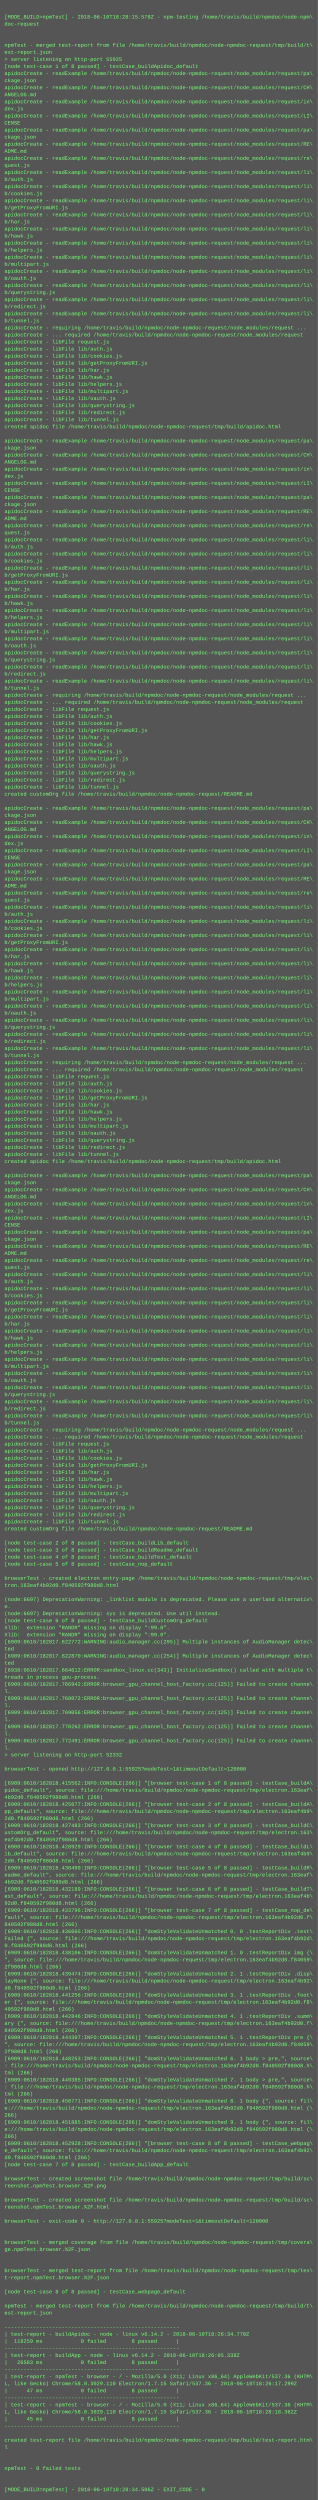
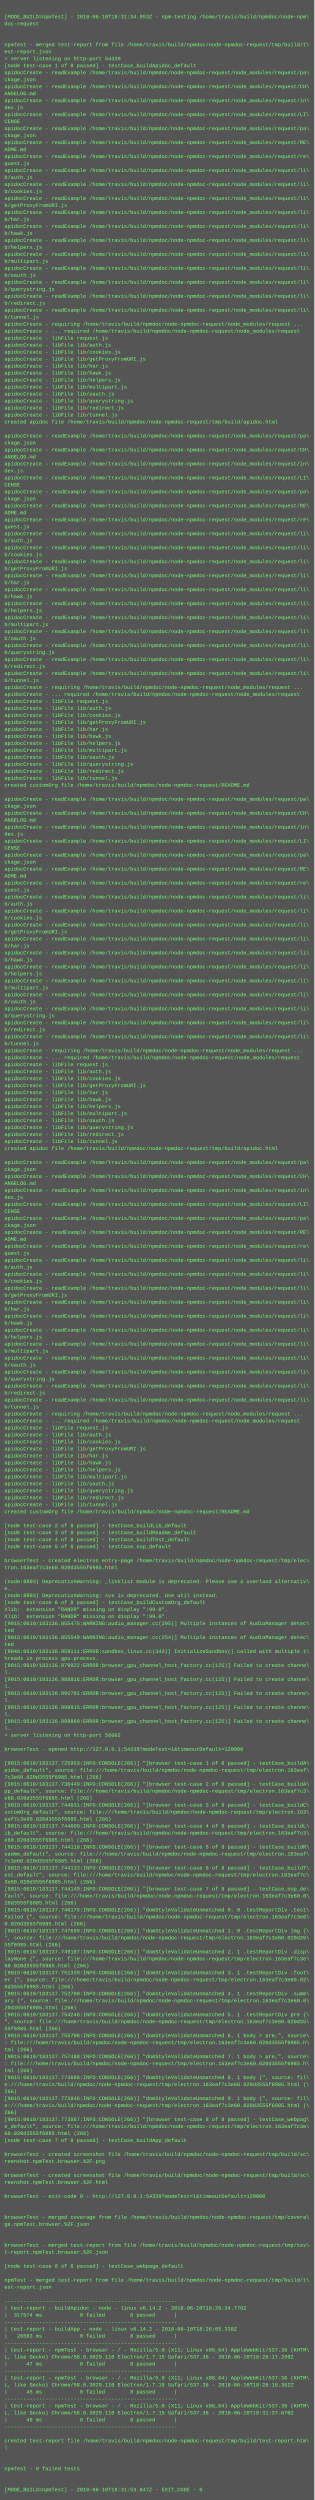
- <svg xmlns="http://www.w3.org/2000/svg" height="5662" width="720">
-   <rect height="5662" fill="#555" width="720" />
+ <svg xmlns="http://www.w3.org/2000/svg" height="5726" width="720">
+   <rect height="5726" fill="#555" width="720" />
  <text fill="#7f7" font-family="Courier New" font-size="12" xml:space="preserve">
    <tspan x="10" y="26" />
-     <tspan x="10" y="42">[MODE_BUILD=npmTest] - 2018-06-10T18:28:15.578Z - npm-testing /home/travis/build/npmdoc/node-npm\</tspan>
+     <tspan x="10" y="42">[MODE_BUILD=npmTest] - 2018-06-10T18:31:34.953Z - npm-testing /home/travis/build/npmdoc/node-npm\</tspan>
    <tspan x="10" y="58">doc-request</tspan>
    <tspan x="10" y="74" />
    <tspan x="10" y="90" />
    <tspan x="10" y="106">npmTest - merged test-report from file /home/travis/build/npmdoc/node-npmdoc-request/tmp/build/t\</tspan>
    <tspan x="10" y="122">est-report.json</tspan>
-     <tspan x="10" y="138">&gt; server listening on http-port 55925</tspan>
+     <tspan x="10" y="138">&gt; server listening on http-port 54339</tspan>
    <tspan x="10" y="154">[node test-case 1 of 8 passed] - testCase_buildApidoc_default</tspan>
    <tspan x="10" y="170">apidocCreate - readExample /home/travis/build/npmdoc/node-npmdoc-request/node_modules/request/pa\</tspan>
    <tspan x="10" y="186">ckage.json</tspan>
    <tspan x="10" y="202">apidocCreate - readExample /home/travis/build/npmdoc/node-npmdoc-request/node_modules/request/CH\</tspan>
    <tspan x="10" y="218">ANGELOG.md</tspan>
    <tspan x="10" y="234">apidocCreate - readExample /home/travis/build/npmdoc/node-npmdoc-request/node_modules/request/in\</tspan>
    <tspan x="10" y="250">dex.js</tspan>
    <tspan x="10" y="266">apidocCreate - readExample /home/travis/build/npmdoc/node-npmdoc-request/node_modules/request/LI\</tspan>
    <tspan x="10" y="282">CENSE</tspan>
    <tspan x="10" y="298">apidocCreate - readExample /home/travis/build/npmdoc/node-npmdoc-request/node_modules/request/pa\</tspan>
    <tspan x="10" y="314">ckage.json</tspan>
    <tspan x="10" y="330">apidocCreate - readExample /home/travis/build/npmdoc/node-npmdoc-request/node_modules/request/RE\</tspan>
    <tspan x="10" y="346">ADME.md</tspan>
    <tspan x="10" y="362">apidocCreate - readExample /home/travis/build/npmdoc/node-npmdoc-request/node_modules/request/re\</tspan>
    <tspan x="10" y="378">quest.js</tspan>
    <tspan x="10" y="394">apidocCreate - readExample /home/travis/build/npmdoc/node-npmdoc-request/node_modules/request/li\</tspan>
    <tspan x="10" y="410">b/auth.js</tspan>
    <tspan x="10" y="426">apidocCreate - readExample /home/travis/build/npmdoc/node-npmdoc-request/node_modules/request/li\</tspan>
    <tspan x="10" y="442">b/cookies.js</tspan>
    <tspan x="10" y="458">apidocCreate - readExample /home/travis/build/npmdoc/node-npmdoc-request/node_modules/request/li\</tspan>
    <tspan x="10" y="474">b/getProxyFromURI.js</tspan>
    <tspan x="10" y="490">apidocCreate - readExample /home/travis/build/npmdoc/node-npmdoc-request/node_modules/request/li\</tspan>
    <tspan x="10" y="506">b/har.js</tspan>
    <tspan x="10" y="522">apidocCreate - readExample /home/travis/build/npmdoc/node-npmdoc-request/node_modules/request/li\</tspan>
    <tspan x="10" y="538">b/hawk.js</tspan>
    <tspan x="10" y="554">apidocCreate - readExample /home/travis/build/npmdoc/node-npmdoc-request/node_modules/request/li\</tspan>
    <tspan x="10" y="570">b/helpers.js</tspan>
    <tspan x="10" y="586">apidocCreate - readExample /home/travis/build/npmdoc/node-npmdoc-request/node_modules/request/li\</tspan>
    <tspan x="10" y="602">b/multipart.js</tspan>
    <tspan x="10" y="618">apidocCreate - readExample /home/travis/build/npmdoc/node-npmdoc-request/node_modules/request/li\</tspan>
    <tspan x="10" y="634">b/oauth.js</tspan>
    <tspan x="10" y="650">apidocCreate - readExample /home/travis/build/npmdoc/node-npmdoc-request/node_modules/request/li\</tspan>
    <tspan x="10" y="666">b/querystring.js</tspan>
    <tspan x="10" y="682">apidocCreate - readExample /home/travis/build/npmdoc/node-npmdoc-request/node_modules/request/li\</tspan>
    <tspan x="10" y="698">b/redirect.js</tspan>
    <tspan x="10" y="714">apidocCreate - readExample /home/travis/build/npmdoc/node-npmdoc-request/node_modules/request/li\</tspan>
    <tspan x="10" y="730">b/tunnel.js</tspan>
    <tspan x="10" y="746">apidocCreate - requiring /home/travis/build/npmdoc/node-npmdoc-request/node_modules/request ...</tspan>
    <tspan x="10" y="762">apidocCreate - ... required /home/travis/build/npmdoc/node-npmdoc-request/node_modules/request</tspan>
    <tspan x="10" y="778">apidocCreate - libFile request.js</tspan>
    <tspan x="10" y="794">apidocCreate - libFile lib/auth.js</tspan>
    <tspan x="10" y="810">apidocCreate - libFile lib/cookies.js</tspan>
    <tspan x="10" y="826">apidocCreate - libFile lib/getProxyFromURI.js</tspan>
    <tspan x="10" y="842">apidocCreate - libFile lib/har.js</tspan>
    <tspan x="10" y="858">apidocCreate - libFile lib/hawk.js</tspan>
    <tspan x="10" y="874">apidocCreate - libFile lib/helpers.js</tspan>
    <tspan x="10" y="890">apidocCreate - libFile lib/multipart.js</tspan>
    <tspan x="10" y="906">apidocCreate - libFile lib/oauth.js</tspan>
    <tspan x="10" y="922">apidocCreate - libFile lib/querystring.js</tspan>
    <tspan x="10" y="938">apidocCreate - libFile lib/redirect.js</tspan>
    <tspan x="10" y="954">apidocCreate - libFile lib/tunnel.js</tspan>
    <tspan x="10" y="970">created apidoc file /home/travis/build/npmdoc/node-npmdoc-request/tmp/build/apidoc.html</tspan>
    <tspan x="10" y="986" />
    <tspan x="10" y="1002">apidocCreate - readExample /home/travis/build/npmdoc/node-npmdoc-request/node_modules/request/pa\</tspan>
    <tspan x="10" y="1018">ckage.json</tspan>
    <tspan x="10" y="1034">apidocCreate - readExample /home/travis/build/npmdoc/node-npmdoc-request/node_modules/request/CH\</tspan>
    <tspan x="10" y="1050">ANGELOG.md</tspan>
    <tspan x="10" y="1066">apidocCreate - readExample /home/travis/build/npmdoc/node-npmdoc-request/node_modules/request/in\</tspan>
    <tspan x="10" y="1082">dex.js</tspan>
    <tspan x="10" y="1098">apidocCreate - readExample /home/travis/build/npmdoc/node-npmdoc-request/node_modules/request/LI\</tspan>
    <tspan x="10" y="1114">CENSE</tspan>
    <tspan x="10" y="1130">apidocCreate - readExample /home/travis/build/npmdoc/node-npmdoc-request/node_modules/request/pa\</tspan>
    <tspan x="10" y="1146">ckage.json</tspan>
    <tspan x="10" y="1162">apidocCreate - readExample /home/travis/build/npmdoc/node-npmdoc-request/node_modules/request/RE\</tspan>
    <tspan x="10" y="1178">ADME.md</tspan>
    <tspan x="10" y="1194">apidocCreate - readExample /home/travis/build/npmdoc/node-npmdoc-request/node_modules/request/re\</tspan>
    <tspan x="10" y="1210">quest.js</tspan>
    <tspan x="10" y="1226">apidocCreate - readExample /home/travis/build/npmdoc/node-npmdoc-request/node_modules/request/li\</tspan>
    <tspan x="10" y="1242">b/auth.js</tspan>
    <tspan x="10" y="1258">apidocCreate - readExample /home/travis/build/npmdoc/node-npmdoc-request/node_modules/request/li\</tspan>
    <tspan x="10" y="1274">b/cookies.js</tspan>
    <tspan x="10" y="1290">apidocCreate - readExample /home/travis/build/npmdoc/node-npmdoc-request/node_modules/request/li\</tspan>
    <tspan x="10" y="1306">b/getProxyFromURI.js</tspan>
    <tspan x="10" y="1322">apidocCreate - readExample /home/travis/build/npmdoc/node-npmdoc-request/node_modules/request/li\</tspan>
    <tspan x="10" y="1338">b/har.js</tspan>
    <tspan x="10" y="1354">apidocCreate - readExample /home/travis/build/npmdoc/node-npmdoc-request/node_modules/request/li\</tspan>
    <tspan x="10" y="1370">b/hawk.js</tspan>
    <tspan x="10" y="1386">apidocCreate - readExample /home/travis/build/npmdoc/node-npmdoc-request/node_modules/request/li\</tspan>
    <tspan x="10" y="1402">b/helpers.js</tspan>
    <tspan x="10" y="1418">apidocCreate - readExample /home/travis/build/npmdoc/node-npmdoc-request/node_modules/request/li\</tspan>
    <tspan x="10" y="1434">b/multipart.js</tspan>
    <tspan x="10" y="1450">apidocCreate - readExample /home/travis/build/npmdoc/node-npmdoc-request/node_modules/request/li\</tspan>
    <tspan x="10" y="1466">b/oauth.js</tspan>
    <tspan x="10" y="1482">apidocCreate - readExample /home/travis/build/npmdoc/node-npmdoc-request/node_modules/request/li\</tspan>
    <tspan x="10" y="1498">b/querystring.js</tspan>
    <tspan x="10" y="1514">apidocCreate - readExample /home/travis/build/npmdoc/node-npmdoc-request/node_modules/request/li\</tspan>
    <tspan x="10" y="1530">b/redirect.js</tspan>
    <tspan x="10" y="1546">apidocCreate - readExample /home/travis/build/npmdoc/node-npmdoc-request/node_modules/request/li\</tspan>
    <tspan x="10" y="1562">b/tunnel.js</tspan>
    <tspan x="10" y="1578">apidocCreate - requiring /home/travis/build/npmdoc/node-npmdoc-request/node_modules/request ...</tspan>
    <tspan x="10" y="1594">apidocCreate - ... required /home/travis/build/npmdoc/node-npmdoc-request/node_modules/request</tspan>
    <tspan x="10" y="1610">apidocCreate - libFile request.js</tspan>
    <tspan x="10" y="1626">apidocCreate - libFile lib/auth.js</tspan>
    <tspan x="10" y="1642">apidocCreate - libFile lib/cookies.js</tspan>
    <tspan x="10" y="1658">apidocCreate - libFile lib/getProxyFromURI.js</tspan>
    <tspan x="10" y="1674">apidocCreate - libFile lib/har.js</tspan>
    <tspan x="10" y="1690">apidocCreate - libFile lib/hawk.js</tspan>
    <tspan x="10" y="1706">apidocCreate - libFile lib/helpers.js</tspan>
    <tspan x="10" y="1722">apidocCreate - libFile lib/multipart.js</tspan>
    <tspan x="10" y="1738">apidocCreate - libFile lib/oauth.js</tspan>
    <tspan x="10" y="1754">apidocCreate - libFile lib/querystring.js</tspan>
    <tspan x="10" y="1770">apidocCreate - libFile lib/redirect.js</tspan>
    <tspan x="10" y="1786">apidocCreate - libFile lib/tunnel.js</tspan>
    <tspan x="10" y="1802">created customOrg file /home/travis/build/npmdoc/node-npmdoc-request/README.md</tspan>
    <tspan x="10" y="1818" />
    <tspan x="10" y="1834">apidocCreate - readExample /home/travis/build/npmdoc/node-npmdoc-request/node_modules/request/pa\</tspan>
    <tspan x="10" y="1850">ckage.json</tspan>
    <tspan x="10" y="1866">apidocCreate - readExample /home/travis/build/npmdoc/node-npmdoc-request/node_modules/request/CH\</tspan>
    <tspan x="10" y="1882">ANGELOG.md</tspan>
    <tspan x="10" y="1898">apidocCreate - readExample /home/travis/build/npmdoc/node-npmdoc-request/node_modules/request/in\</tspan>
    <tspan x="10" y="1914">dex.js</tspan>
    <tspan x="10" y="1930">apidocCreate - readExample /home/travis/build/npmdoc/node-npmdoc-request/node_modules/request/LI\</tspan>
    <tspan x="10" y="1946">CENSE</tspan>
    <tspan x="10" y="1962">apidocCreate - readExample /home/travis/build/npmdoc/node-npmdoc-request/node_modules/request/pa\</tspan>
    <tspan x="10" y="1978">ckage.json</tspan>
    <tspan x="10" y="1994">apidocCreate - readExample /home/travis/build/npmdoc/node-npmdoc-request/node_modules/request/RE\</tspan>
    <tspan x="10" y="2010">ADME.md</tspan>
    <tspan x="10" y="2026">apidocCreate - readExample /home/travis/build/npmdoc/node-npmdoc-request/node_modules/request/re\</tspan>
    <tspan x="10" y="2042">quest.js</tspan>
    <tspan x="10" y="2058">apidocCreate - readExample /home/travis/build/npmdoc/node-npmdoc-request/node_modules/request/li\</tspan>
    <tspan x="10" y="2074">b/auth.js</tspan>
    <tspan x="10" y="2090">apidocCreate - readExample /home/travis/build/npmdoc/node-npmdoc-request/node_modules/request/li\</tspan>
    <tspan x="10" y="2106">b/cookies.js</tspan>
    <tspan x="10" y="2122">apidocCreate - readExample /home/travis/build/npmdoc/node-npmdoc-request/node_modules/request/li\</tspan>
    <tspan x="10" y="2138">b/getProxyFromURI.js</tspan>
    <tspan x="10" y="2154">apidocCreate - readExample /home/travis/build/npmdoc/node-npmdoc-request/node_modules/request/li\</tspan>
    <tspan x="10" y="2170">b/har.js</tspan>
    <tspan x="10" y="2186">apidocCreate - readExample /home/travis/build/npmdoc/node-npmdoc-request/node_modules/request/li\</tspan>
    <tspan x="10" y="2202">b/hawk.js</tspan>
    <tspan x="10" y="2218">apidocCreate - readExample /home/travis/build/npmdoc/node-npmdoc-request/node_modules/request/li\</tspan>
    <tspan x="10" y="2234">b/helpers.js</tspan>
    <tspan x="10" y="2250">apidocCreate - readExample /home/travis/build/npmdoc/node-npmdoc-request/node_modules/request/li\</tspan>
    <tspan x="10" y="2266">b/multipart.js</tspan>
    <tspan x="10" y="2282">apidocCreate - readExample /home/travis/build/npmdoc/node-npmdoc-request/node_modules/request/li\</tspan>
    <tspan x="10" y="2298">b/oauth.js</tspan>
    <tspan x="10" y="2314">apidocCreate - readExample /home/travis/build/npmdoc/node-npmdoc-request/node_modules/request/li\</tspan>
    <tspan x="10" y="2330">b/querystring.js</tspan>
    <tspan x="10" y="2346">apidocCreate - readExample /home/travis/build/npmdoc/node-npmdoc-request/node_modules/request/li\</tspan>
    <tspan x="10" y="2362">b/redirect.js</tspan>
    <tspan x="10" y="2378">apidocCreate - readExample /home/travis/build/npmdoc/node-npmdoc-request/node_modules/request/li\</tspan>
    <tspan x="10" y="2394">b/tunnel.js</tspan>
    <tspan x="10" y="2410">apidocCreate - requiring /home/travis/build/npmdoc/node-npmdoc-request/node_modules/request ...</tspan>
    <tspan x="10" y="2426">apidocCreate - ... required /home/travis/build/npmdoc/node-npmdoc-request/node_modules/request</tspan>
    <tspan x="10" y="2442">apidocCreate - libFile request.js</tspan>
    <tspan x="10" y="2458">apidocCreate - libFile lib/auth.js</tspan>
    <tspan x="10" y="2474">apidocCreate - libFile lib/cookies.js</tspan>
    <tspan x="10" y="2490">apidocCreate - libFile lib/getProxyFromURI.js</tspan>
    <tspan x="10" y="2506">apidocCreate - libFile lib/har.js</tspan>
    <tspan x="10" y="2522">apidocCreate - libFile lib/hawk.js</tspan>
    <tspan x="10" y="2538">apidocCreate - libFile lib/helpers.js</tspan>
    <tspan x="10" y="2554">apidocCreate - libFile lib/multipart.js</tspan>
    <tspan x="10" y="2570">apidocCreate - libFile lib/oauth.js</tspan>
    <tspan x="10" y="2586">apidocCreate - libFile lib/querystring.js</tspan>
    <tspan x="10" y="2602">apidocCreate - libFile lib/redirect.js</tspan>
    <tspan x="10" y="2618">apidocCreate - libFile lib/tunnel.js</tspan>
    <tspan x="10" y="2634">created apidoc file /home/travis/build/npmdoc/node-npmdoc-request/tmp/build/apidoc.html</tspan>
    <tspan x="10" y="2650" />
    <tspan x="10" y="2666">apidocCreate - readExample /home/travis/build/npmdoc/node-npmdoc-request/node_modules/request/pa\</tspan>
    <tspan x="10" y="2682">ckage.json</tspan>
    <tspan x="10" y="2698">apidocCreate - readExample /home/travis/build/npmdoc/node-npmdoc-request/node_modules/request/CH\</tspan>
    <tspan x="10" y="2714">ANGELOG.md</tspan>
    <tspan x="10" y="2730">apidocCreate - readExample /home/travis/build/npmdoc/node-npmdoc-request/node_modules/request/in\</tspan>
    <tspan x="10" y="2746">dex.js</tspan>
    <tspan x="10" y="2762">apidocCreate - readExample /home/travis/build/npmdoc/node-npmdoc-request/node_modules/request/LI\</tspan>
    <tspan x="10" y="2778">CENSE</tspan>
    <tspan x="10" y="2794">apidocCreate - readExample /home/travis/build/npmdoc/node-npmdoc-request/node_modules/request/pa\</tspan>
    <tspan x="10" y="2810">ckage.json</tspan>
    <tspan x="10" y="2826">apidocCreate - readExample /home/travis/build/npmdoc/node-npmdoc-request/node_modules/request/RE\</tspan>
    <tspan x="10" y="2842">ADME.md</tspan>
    <tspan x="10" y="2858">apidocCreate - readExample /home/travis/build/npmdoc/node-npmdoc-request/node_modules/request/re\</tspan>
    <tspan x="10" y="2874">quest.js</tspan>
    <tspan x="10" y="2890">apidocCreate - readExample /home/travis/build/npmdoc/node-npmdoc-request/node_modules/request/li\</tspan>
    <tspan x="10" y="2906">b/auth.js</tspan>
    <tspan x="10" y="2922">apidocCreate - readExample /home/travis/build/npmdoc/node-npmdoc-request/node_modules/request/li\</tspan>
    <tspan x="10" y="2938">b/cookies.js</tspan>
    <tspan x="10" y="2954">apidocCreate - readExample /home/travis/build/npmdoc/node-npmdoc-request/node_modules/request/li\</tspan>
    <tspan x="10" y="2970">b/getProxyFromURI.js</tspan>
    <tspan x="10" y="2986">apidocCreate - readExample /home/travis/build/npmdoc/node-npmdoc-request/node_modules/request/li\</tspan>
    <tspan x="10" y="3002">b/har.js</tspan>
    <tspan x="10" y="3018">apidocCreate - readExample /home/travis/build/npmdoc/node-npmdoc-request/node_modules/request/li\</tspan>
    <tspan x="10" y="3034">b/hawk.js</tspan>
    <tspan x="10" y="3050">apidocCreate - readExample /home/travis/build/npmdoc/node-npmdoc-request/node_modules/request/li\</tspan>
    <tspan x="10" y="3066">b/helpers.js</tspan>
    <tspan x="10" y="3082">apidocCreate - readExample /home/travis/build/npmdoc/node-npmdoc-request/node_modules/request/li\</tspan>
    <tspan x="10" y="3098">b/multipart.js</tspan>
    <tspan x="10" y="3114">apidocCreate - readExample /home/travis/build/npmdoc/node-npmdoc-request/node_modules/request/li\</tspan>
    <tspan x="10" y="3130">b/oauth.js</tspan>
    <tspan x="10" y="3146">apidocCreate - readExample /home/travis/build/npmdoc/node-npmdoc-request/node_modules/request/li\</tspan>
    <tspan x="10" y="3162">b/querystring.js</tspan>
    <tspan x="10" y="3178">apidocCreate - readExample /home/travis/build/npmdoc/node-npmdoc-request/node_modules/request/li\</tspan>
    <tspan x="10" y="3194">b/redirect.js</tspan>
    <tspan x="10" y="3210">apidocCreate - readExample /home/travis/build/npmdoc/node-npmdoc-request/node_modules/request/li\</tspan>
    <tspan x="10" y="3226">b/tunnel.js</tspan>
    <tspan x="10" y="3242">apidocCreate - requiring /home/travis/build/npmdoc/node-npmdoc-request/node_modules/request ...</tspan>
    <tspan x="10" y="3258">apidocCreate - ... required /home/travis/build/npmdoc/node-npmdoc-request/node_modules/request</tspan>
    <tspan x="10" y="3274">apidocCreate - libFile request.js</tspan>
    <tspan x="10" y="3290">apidocCreate - libFile lib/auth.js</tspan>
    <tspan x="10" y="3306">apidocCreate - libFile lib/cookies.js</tspan>
    <tspan x="10" y="3322">apidocCreate - libFile lib/getProxyFromURI.js</tspan>
    <tspan x="10" y="3338">apidocCreate - libFile lib/har.js</tspan>
    <tspan x="10" y="3354">apidocCreate - libFile lib/hawk.js</tspan>
    <tspan x="10" y="3370">apidocCreate - libFile lib/helpers.js</tspan>
    <tspan x="10" y="3386">apidocCreate - libFile lib/multipart.js</tspan>
    <tspan x="10" y="3402">apidocCreate - libFile lib/oauth.js</tspan>
    <tspan x="10" y="3418">apidocCreate - libFile lib/querystring.js</tspan>
    <tspan x="10" y="3434">apidocCreate - libFile lib/redirect.js</tspan>
    <tspan x="10" y="3450">apidocCreate - libFile lib/tunnel.js</tspan>
    <tspan x="10" y="3466">created customOrg file /home/travis/build/npmdoc/node-npmdoc-request/README.md</tspan>
    <tspan x="10" y="3482" />
    <tspan x="10" y="3498">[node test-case 2 of 8 passed] - testCase_buildLib_default</tspan>
    <tspan x="10" y="3514">[node test-case 3 of 8 passed] - testCase_buildReadme_default</tspan>
    <tspan x="10" y="3530">[node test-case 4 of 8 passed] - testCase_buildTest_default</tspan>
    <tspan x="10" y="3546">[node test-case 5 of 8 passed] - testCase_nop_default</tspan>
    <tspan x="10" y="3562" />
    <tspan x="10" y="3578">browserTest - created electron entry-page /home/travis/build/npmdoc/node-npmdoc-request/tmp/elec\</tspan>
-     <tspan x="10" y="3594">tron.163eaf4b92d0.f840592f980d8.html</tspan>
+     <tspan x="10" y="3594">tron.163eaf7c3e60.020d3555f6985.html</tspan>
    <tspan x="10" y="3610" />
-     <tspan x="10" y="3626">(node:6697) DeprecationWarning: _linklist module is deprecated. Please use a userland alternativ\</tspan>
+     <tspan x="10" y="3626">(node:8803) DeprecationWarning: _linklist module is deprecated. Please use a userland alternativ\</tspan>
    <tspan x="10" y="3642">e.</tspan>
-     <tspan x="10" y="3658">(node:6697) DeprecationWarning: sys is deprecated. Use util instead.</tspan>
+     <tspan x="10" y="3658">(node:8803) DeprecationWarning: sys is deprecated. Use util instead.</tspan>
    <tspan x="10" y="3674">[node test-case 6 of 8 passed] - testCase_buildCustomOrg_default</tspan>
    <tspan x="10" y="3690">Xlib:  extension "RANDR" missing on display ":99.0".</tspan>
    <tspan x="10" y="3706">Xlib:  extension "RANDR" missing on display ":99.0".</tspan>
-     <tspan x="10" y="3722">[6909:0610/182817.622772:WARNING:audio_manager.cc(295)] Multiple instances of AudioManager detec\</tspan>
+     <tspan x="10" y="3722">[9015:0610/183136.855475:WARNING:audio_manager.cc(295)] Multiple instances of AudioManager detec\</tspan>
    <tspan x="10" y="3738">ted</tspan>
-     <tspan x="10" y="3754">[6909:0610/182817.622870:WARNING:audio_manager.cc(254)] Multiple instances of AudioManager detec\</tspan>
+     <tspan x="10" y="3754">[9015:0610/183136.855549:WARNING:audio_manager.cc(254)] Multiple instances of AudioManager detec\</tspan>
    <tspan x="10" y="3770">ted</tspan>
-     <tspan x="10" y="3786">[6938:0610/182817.664612:ERROR:sandbox_linux.cc(343)] InitializeSandbox() called with multiple t\</tspan>
+     <tspan x="10" y="3786">[9046:0610/183136.959111:ERROR:sandbox_linux.cc(343)] InitializeSandbox() called with multiple t\</tspan>
    <tspan x="10" y="3802">hreads in process gpu-process. </tspan>
-     <tspan x="10" y="3818">[6909:0610/182817.766942:ERROR:browser_gpu_channel_host_factory.cc(125)] Failed to create channe\</tspan>
+     <tspan x="10" y="3818">[9015:0610/183136.979922:ERROR:browser_gpu_channel_host_factory.cc(125)] Failed to create channe\</tspan>
    <tspan x="10" y="3834">l.</tspan>
-     <tspan x="10" y="3850">[6909:0610/182817.768072:ERROR:browser_gpu_channel_host_factory.cc(125)] Failed to create channe\</tspan>
+     <tspan x="10" y="3850">[9015:0610/183136.988816:ERROR:browser_gpu_channel_host_factory.cc(125)] Failed to create channe\</tspan>
    <tspan x="10" y="3866">l.</tspan>
-     <tspan x="10" y="3882">[6909:0610/182817.769056:ERROR:browser_gpu_channel_host_factory.cc(125)] Failed to create channe\</tspan>
+     <tspan x="10" y="3882">[9015:0610/183136.991781:ERROR:browser_gpu_channel_host_factory.cc(125)] Failed to create channe\</tspan>
    <tspan x="10" y="3898">l.</tspan>
-     <tspan x="10" y="3914">[6909:0610/182817.770262:ERROR:browser_gpu_channel_host_factory.cc(125)] Failed to create channe\</tspan>
+     <tspan x="10" y="3914">[9015:0610/183136.998815:ERROR:browser_gpu_channel_host_factory.cc(125)] Failed to create channe\</tspan>
    <tspan x="10" y="3930">l.</tspan>
-     <tspan x="10" y="3946">[6909:0610/182817.772491:ERROR:browser_gpu_channel_host_factory.cc(125)] Failed to create channe\</tspan>
+     <tspan x="10" y="3946">[9015:0610/183136.999869:ERROR:browser_gpu_channel_host_factory.cc(125)] Failed to create channe\</tspan>
    <tspan x="10" y="3962">l.</tspan>
-     <tspan x="10" y="3978">&gt; server listening on http-port 52332</tspan>
+     <tspan x="10" y="3978">&gt; server listening on http-port 56002</tspan>
    <tspan x="10" y="3994" />
-     <tspan x="10" y="4010">browserTest - opened http://127.0.0.1:55925?modeTest=1&amp;timeoutDefault=120000</tspan>
+     <tspan x="10" y="4010">browserTest - opened http://127.0.0.1:54339?modeTest=1&amp;timeoutDefault=120000</tspan>
    <tspan x="10" y="4026" />
-     <tspan x="10" y="4042">[6909:0610/182818.415562:INFO:CONSOLE(266)] "[browser test-case 1 of 8 passed] - testCase_buildA\</tspan>
+     <tspan x="10" y="4042">[9015:0610/183137.725953:INFO:CONSOLE(266)] "[browser test-case 1 of 8 passed] - testCase_buildA\</tspan>
    <tspan x="10" y="4058">pidoc_default", source: file:///home/travis/build/npmdoc/node-npmdoc-request/tmp/electron.163eaf\</tspan>
-     <tspan x="10" y="4074">4b92d0.f840592f980d8.html (266)</tspan>
-     <tspan x="10" y="4090">[6909:0610/182818.425677:INFO:CONSOLE(266)] "[browser test-case 2 of 8 passed] - testCase_buildA\</tspan>
-     <tspan x="10" y="4106">pp_default", source: file:///home/travis/build/npmdoc/node-npmdoc-request/tmp/electron.163eaf4b9\</tspan>
-     <tspan x="10" y="4122">2d0.f840592f980d8.html (266)</tspan>
-     <tspan x="10" y="4138">[6909:0610/182818.427483:INFO:CONSOLE(266)] "[browser test-case 3 of 8 passed] - testCase_buildC\</tspan>
+     <tspan x="10" y="4074">7c3e60.020d3555f6985.html (266)</tspan>
+     <tspan x="10" y="4090">[9015:0610/183137.736449:INFO:CONSOLE(266)] "[browser test-case 2 of 8 passed] - testCase_buildA\</tspan>
+     <tspan x="10" y="4106">pp_default", source: file:///home/travis/build/npmdoc/node-npmdoc-request/tmp/electron.163eaf7c3\</tspan>
+     <tspan x="10" y="4122">e60.020d3555f6985.html (266)</tspan>
+     <tspan x="10" y="4138">[9015:0610/183137.744031:INFO:CONSOLE(266)] "[browser test-case 3 of 8 passed] - testCase_buildC\</tspan>
    <tspan x="10" y="4154">ustomOrg_default", source: file:///home/travis/build/npmdoc/node-npmdoc-request/tmp/electron.163\</tspan>
-     <tspan x="10" y="4170">eaf4b92d0.f840592f980d8.html (266)</tspan>
-     <tspan x="10" y="4186">[6909:0610/182818.428929:INFO:CONSOLE(266)] "[browser test-case 4 of 8 passed] - testCase_buildL\</tspan>
-     <tspan x="10" y="4202">ib_default", source: file:///home/travis/build/npmdoc/node-npmdoc-request/tmp/electron.163eaf4b9\</tspan>
-     <tspan x="10" y="4218">2d0.f840592f980d8.html (266)</tspan>
-     <tspan x="10" y="4234">[6909:0610/182818.430499:INFO:CONSOLE(266)] "[browser test-case 5 of 8 passed] - testCase_buildR\</tspan>
+     <tspan x="10" y="4170">eaf7c3e60.020d3555f6985.html (266)</tspan>
+     <tspan x="10" y="4186">[9015:0610/183137.744099:INFO:CONSOLE(266)] "[browser test-case 4 of 8 passed] - testCase_buildL\</tspan>
+     <tspan x="10" y="4202">ib_default", source: file:///home/travis/build/npmdoc/node-npmdoc-request/tmp/electron.163eaf7c3\</tspan>
+     <tspan x="10" y="4218">e60.020d3555f6985.html (266)</tspan>
+     <tspan x="10" y="4234">[9015:0610/183137.744118:INFO:CONSOLE(266)] "[browser test-case 5 of 8 passed] - testCase_buildR\</tspan>
    <tspan x="10" y="4250">eadme_default", source: file:///home/travis/build/npmdoc/node-npmdoc-request/tmp/electron.163eaf\</tspan>
-     <tspan x="10" y="4266">4b92d0.f840592f980d8.html (266)</tspan>
-     <tspan x="10" y="4282">[6909:0610/182818.432189:INFO:CONSOLE(266)] "[browser test-case 6 of 8 passed] - testCase_buildT\</tspan>
-     <tspan x="10" y="4298">est_default", source: file:///home/travis/build/npmdoc/node-npmdoc-request/tmp/electron.163eaf4b\</tspan>
-     <tspan x="10" y="4314">92d0.f840592f980d8.html (266)</tspan>
-     <tspan x="10" y="4330">[6909:0610/182818.433796:INFO:CONSOLE(266)] "[browser test-case 7 of 8 passed] - testCase_nop_de\</tspan>
-     <tspan x="10" y="4346">fault", source: file:///home/travis/build/npmdoc/node-npmdoc-request/tmp/electron.163eaf4b92d0.f\</tspan>
-     <tspan x="10" y="4362">840592f980d8.html (266)</tspan>
-     <tspan x="10" y="4378">[6909:0610/182818.436665:INFO:CONSOLE(266)] "domStyleValidateUnmatched 0. 0 .testReportDiv .test\</tspan>
-     <tspan x="10" y="4394">Failed {", source: file:///home/travis/build/npmdoc/node-npmdoc-request/tmp/electron.163eaf4b92d\</tspan>
-     <tspan x="10" y="4410">0.f840592f980d8.html (266)</tspan>
-     <tspan x="10" y="4426">[6909:0610/182818.438106:INFO:CONSOLE(266)] "domStyleValidateUnmatched 1. 0 .testReportDiv img {\</tspan>
-     <tspan x="10" y="4442">", source: file:///home/travis/build/npmdoc/node-npmdoc-request/tmp/electron.163eaf4b92d0.f84059\</tspan>
-     <tspan x="10" y="4458">2f980d8.html (266)</tspan>
-     <tspan x="10" y="4474">[6909:0610/182818.439474:INFO:CONSOLE(266)] "domStyleValidateUnmatched 2. 1 .testReportDiv .disp\</tspan>
-     <tspan x="10" y="4490">layNone {", source: file:///home/travis/build/npmdoc/node-npmdoc-request/tmp/electron.163eaf4b92\</tspan>
-     <tspan x="10" y="4506">d0.f840592f980d8.html (266)</tspan>
-     <tspan x="10" y="4522">[6909:0610/182818.441256:INFO:CONSOLE(266)] "domStyleValidateUnmatched 3. 1 .testReportDiv .foot\</tspan>
-     <tspan x="10" y="4538">er {", source: file:///home/travis/build/npmdoc/node-npmdoc-request/tmp/electron.163eaf4b92d0.f8\</tspan>
-     <tspan x="10" y="4554">40592f980d8.html (266)</tspan>
-     <tspan x="10" y="4570">[6909:0610/182818.442846:INFO:CONSOLE(266)] "domStyleValidateUnmatched 4. 1 .testReportDiv .summ\</tspan>
-     <tspan x="10" y="4586">ary {", source: file:///home/travis/build/npmdoc/node-npmdoc-request/tmp/electron.163eaf4b92d0.f\</tspan>
-     <tspan x="10" y="4602">840592f980d8.html (266)</tspan>
-     <tspan x="10" y="4618">[6909:0610/182818.444307:INFO:CONSOLE(266)] "domStyleValidateUnmatched 5. 1 .testReportDiv pre {\</tspan>
-     <tspan x="10" y="4634">", source: file:///home/travis/build/npmdoc/node-npmdoc-request/tmp/electron.163eaf4b92d0.f84059\</tspan>
-     <tspan x="10" y="4650">2f980d8.html (266)</tspan>
-     <tspan x="10" y="4666">[6909:0610/182818.448253:INFO:CONSOLE(266)] "domStyleValidateUnmatched 6. 1 body &gt; pre,", source\</tspan>
-     <tspan x="10" y="4682">: file:///home/travis/build/npmdoc/node-npmdoc-request/tmp/electron.163eaf4b92d0.f840592f980d8.h\</tspan>
+     <tspan x="10" y="4266">7c3e60.020d3555f6985.html (266)</tspan>
+     <tspan x="10" y="4282">[9015:0610/183137.744133:INFO:CONSOLE(266)] "[browser test-case 6 of 8 passed] - testCase_buildT\</tspan>
+     <tspan x="10" y="4298">est_default", source: file:///home/travis/build/npmdoc/node-npmdoc-request/tmp/electron.163eaf7c\</tspan>
+     <tspan x="10" y="4314">3e60.020d3555f6985.html (266)</tspan>
+     <tspan x="10" y="4330">[9015:0610/183137.744149:INFO:CONSOLE(266)] "[browser test-case 7 of 8 passed] - testCase_nop_de\</tspan>
+     <tspan x="10" y="4346">fault", source: file:///home/travis/build/npmdoc/node-npmdoc-request/tmp/electron.163eaf7c3e60.0\</tspan>
+     <tspan x="10" y="4362">20d3555f6985.html (266)</tspan>
+     <tspan x="10" y="4378">[9015:0610/183137.746175:INFO:CONSOLE(266)] "domStyleValidateUnmatched 0. 0 .testReportDiv .test\</tspan>
+     <tspan x="10" y="4394">Failed {", source: file:///home/travis/build/npmdoc/node-npmdoc-request/tmp/electron.163eaf7c3e6\</tspan>
+     <tspan x="10" y="4410">0.020d3555f6985.html (266)</tspan>
+     <tspan x="10" y="4426">[9015:0610/183137.747699:INFO:CONSOLE(266)] "domStyleValidateUnmatched 1. 0 .testReportDiv img {\</tspan>
+     <tspan x="10" y="4442">", source: file:///home/travis/build/npmdoc/node-npmdoc-request/tmp/electron.163eaf7c3e60.020d35\</tspan>
+     <tspan x="10" y="4458">55f6985.html (266)</tspan>
+     <tspan x="10" y="4474">[9015:0610/183137.749107:INFO:CONSOLE(266)] "domStyleValidateUnmatched 2. 1 .testReportDiv .disp\</tspan>
+     <tspan x="10" y="4490">layNone {", source: file:///home/travis/build/npmdoc/node-npmdoc-request/tmp/electron.163eaf7c3e\</tspan>
+     <tspan x="10" y="4506">60.020d3555f6985.html (266)</tspan>
+     <tspan x="10" y="4522">[9015:0610/183137.751339:INFO:CONSOLE(266)] "domStyleValidateUnmatched 3. 1 .testReportDiv .foot\</tspan>
+     <tspan x="10" y="4538">er {", source: file:///home/travis/build/npmdoc/node-npmdoc-request/tmp/electron.163eaf7c3e60.02\</tspan>
+     <tspan x="10" y="4554">0d3555f6985.html (266)</tspan>
+     <tspan x="10" y="4570">[9015:0610/183137.752700:INFO:CONSOLE(266)] "domStyleValidateUnmatched 4. 1 .testReportDiv .summ\</tspan>
+     <tspan x="10" y="4586">ary {", source: file:///home/travis/build/npmdoc/node-npmdoc-request/tmp/electron.163eaf7c3e60.0\</tspan>
+     <tspan x="10" y="4602">20d3555f6985.html (266)</tspan>
+     <tspan x="10" y="4618">[9015:0610/183137.754248:INFO:CONSOLE(266)] "domStyleValidateUnmatched 5. 1 .testReportDiv pre {\</tspan>
+     <tspan x="10" y="4634">", source: file:///home/travis/build/npmdoc/node-npmdoc-request/tmp/electron.163eaf7c3e60.020d35\</tspan>
+     <tspan x="10" y="4650">55f6985.html (266)</tspan>
+     <tspan x="10" y="4666">[9015:0610/183137.755708:INFO:CONSOLE(266)] "domStyleValidateUnmatched 6. 1 body &gt; pre,", source\</tspan>
+     <tspan x="10" y="4682">: file:///home/travis/build/npmdoc/node-npmdoc-request/tmp/electron.163eaf7c3e60.020d3555f6985.h\</tspan>
    <tspan x="10" y="4698">tml (266)</tspan>
-     <tspan x="10" y="4714">[6909:0610/182818.449385:INFO:CONSOLE(266)] "domStyleValidateUnmatched 7. 1 body &gt; pre,", source\</tspan>
-     <tspan x="10" y="4730">: file:///home/travis/build/npmdoc/node-npmdoc-request/tmp/electron.163eaf4b92d0.f840592f980d8.h\</tspan>
+     <tspan x="10" y="4714">[9015:0610/183137.757488:INFO:CONSOLE(266)] "domStyleValidateUnmatched 7. 1 body &gt; pre,", source\</tspan>
+     <tspan x="10" y="4730">: file:///home/travis/build/npmdoc/node-npmdoc-request/tmp/electron.163eaf7c3e60.020d3555f6985.h\</tspan>
    <tspan x="10" y="4746">tml (266)</tspan>
-     <tspan x="10" y="4762">[6909:0610/182818.450771:INFO:CONSOLE(266)] "domStyleValidateUnmatched 8. 1 body {", source: fil\</tspan>
-     <tspan x="10" y="4778">e:///home/travis/build/npmdoc/node-npmdoc-request/tmp/electron.163eaf4b92d0.f840592f980d8.html (\</tspan>
+     <tspan x="10" y="4762">[9015:0610/183137.773688:INFO:CONSOLE(266)] "domStyleValidateUnmatched 8. 1 body {", source: fil\</tspan>
+     <tspan x="10" y="4778">e:///home/travis/build/npmdoc/node-npmdoc-request/tmp/electron.163eaf7c3e60.020d3555f6985.html (\</tspan>
    <tspan x="10" y="4794">266)</tspan>
-     <tspan x="10" y="4810">[6909:0610/182818.451885:INFO:CONSOLE(266)] "domStyleValidateUnmatched 9. 1 body {", source: fil\</tspan>
-     <tspan x="10" y="4826">e:///home/travis/build/npmdoc/node-npmdoc-request/tmp/electron.163eaf4b92d0.f840592f980d8.html (\</tspan>
+     <tspan x="10" y="4810">[9015:0610/183137.773846:INFO:CONSOLE(266)] "domStyleValidateUnmatched 9. 1 body {", source: fil\</tspan>
+     <tspan x="10" y="4826">e:///home/travis/build/npmdoc/node-npmdoc-request/tmp/electron.163eaf7c3e60.020d3555f6985.html (\</tspan>
    <tspan x="10" y="4842">266)</tspan>
-     <tspan x="10" y="4858">[6909:0610/182818.452928:INFO:CONSOLE(266)] "[browser test-case 8 of 8 passed] - testCase_webpag\</tspan>
-     <tspan x="10" y="4874">e_default", source: file:///home/travis/build/npmdoc/node-npmdoc-request/tmp/electron.163eaf4b92\</tspan>
-     <tspan x="10" y="4890">d0.f840592f980d8.html (266)</tspan>
+     <tspan x="10" y="4858">[9015:0610/183137.773867:INFO:CONSOLE(266)] "[browser test-case 8 of 8 passed] - testCase_webpag\</tspan>
+     <tspan x="10" y="4874">e_default", source: file:///home/travis/build/npmdoc/node-npmdoc-request/tmp/electron.163eaf7c3e\</tspan>
+     <tspan x="10" y="4890">60.020d3555f6985.html (266)</tspan>
    <tspan x="10" y="4906">[node test-case 7 of 8 passed] - testCase_buildApp_default</tspan>
    <tspan x="10" y="4922" />
    <tspan x="10" y="4938">browserTest - created screenshot file /home/travis/build/npmdoc/node-npmdoc-request/tmp/build/sc\</tspan>
    <tspan x="10" y="4954">reenshot.npmTest.browser.%2F.png</tspan>
    <tspan x="10" y="4970" />
    <tspan x="10" y="4986">browserTest - created screenshot file /home/travis/build/npmdoc/node-npmdoc-request/tmp/build/sc\</tspan>
    <tspan x="10" y="5002">reenshot.npmTest.browser.%2F.html</tspan>
    <tspan x="10" y="5018" />
-     <tspan x="10" y="5034">browserTest - exit-code 0 - http://127.0.0.1:55925?modeTest=1&amp;timeoutDefault=120000</tspan>
+     <tspan x="10" y="5034">browserTest - exit-code 0 - http://127.0.0.1:54339?modeTest=1&amp;timeoutDefault=120000</tspan>
    <tspan x="10" y="5050" />
    <tspan x="10" y="5066" />
    <tspan x="10" y="5082">browserTest - merged coverage from file /home/travis/build/npmdoc/node-npmdoc-request/tmp/covera\</tspan>
    <tspan x="10" y="5098">ge.npmTest.browser.%2F.json</tspan>
    <tspan x="10" y="5114" />
    <tspan x="10" y="5130" />
    <tspan x="10" y="5146">browserTest - merged test-report from file /home/travis/build/npmdoc/node-npmdoc-request/tmp/tes\</tspan>
    <tspan x="10" y="5162">t-report.npmTest.browser.%2F.json</tspan>
    <tspan x="10" y="5178" />
    <tspan x="10" y="5194">[node test-case 8 of 8 passed] - testCase_webpage_default</tspan>
    <tspan x="10" y="5210" />
    <tspan x="10" y="5226">npmTest - merged test-report from file /home/travis/build/npmdoc/node-npmdoc-request/tmp/build/t\</tspan>
    <tspan x="10" y="5242">est-report.json</tspan>
    <tspan x="10" y="5258" />
    <tspan x="10" y="5274">-------------------------------------------------------</tspan>
    <tspan x="10" y="5290">| test-report - buildApidoc - node - linux v6.14.2 - 2018-06-10T18:26:34.770Z</tspan>
-     <tspan x="10" y="5306">|  118259 ms            0 failed        8 passed      |</tspan>
+     <tspan x="10" y="5306">|  317574 ms            0 failed        8 passed      |</tspan>
    <tspan x="10" y="5322">-------------------------------------------------------</tspan>
    <tspan x="10" y="5338">| test-report - buildApp - node - linux v6.14.2 - 2018-06-10T18:26:05.338Z</tspan>
    <tspan x="10" y="5354">|   26583 ms            0 failed        8 passed      |</tspan>
    <tspan x="10" y="5370">-------------------------------------------------------</tspan>
    <tspan x="10" y="5386">| test-report - npmTest - browser - / - Mozilla/5.0 (X11; Linux x86_64) AppleWebKit/537.36 (KHTM\</tspan>
    <tspan x="10" y="5402">L, like Gecko) Chrome/58.0.3029.110 Electron/1.7.15 Safari/537.36 - 2018-06-10T18:26:17.299Z</tspan>
    <tspan x="10" y="5418">|      47 ms            0 failed        8 passed      |</tspan>
    <tspan x="10" y="5434">-------------------------------------------------------</tspan>
    <tspan x="10" y="5450">| test-report - npmTest - browser - / - Mozilla/5.0 (X11; Linux x86_64) AppleWebKit/537.36 (KHTM\</tspan>
    <tspan x="10" y="5466">L, like Gecko) Chrome/58.0.3029.110 Electron/1.7.15 Safari/537.36 - 2018-06-10T18:28:18.362Z</tspan>
    <tspan x="10" y="5482">|      45 ms            0 failed        8 passed      |</tspan>
    <tspan x="10" y="5498">-------------------------------------------------------</tspan>
-     <tspan x="10" y="5514" />
-     <tspan x="10" y="5530">created test-report file /home/travis/build/npmdoc/node-npmdoc-request/tmp/build/test-report.htm\</tspan>
-     <tspan x="10" y="5546">l</tspan>
-     <tspan x="10" y="5562" />
+     <tspan x="10" y="5514">| test-report - npmTest - browser - / - Mozilla/5.0 (X11; Linux x86_64) AppleWebKit/537.36 (KHTM\</tspan>
+     <tspan x="10" y="5530">L, like Gecko) Chrome/58.0.3029.110 Electron/1.7.15 Safari/537.36 - 2018-06-10T18:31:37.670Z</tspan>
+     <tspan x="10" y="5546">|      49 ms            0 failed        8 passed      |</tspan>
+     <tspan x="10" y="5562">-------------------------------------------------------</tspan>
    <tspan x="10" y="5578" />
-     <tspan x="10" y="5594">npmTest - 0 failed tests</tspan>
-     <tspan x="10" y="5610" />
+     <tspan x="10" y="5594">created test-report file /home/travis/build/npmdoc/node-npmdoc-request/tmp/build/test-report.htm\</tspan>
+     <tspan x="10" y="5610">l</tspan>
    <tspan x="10" y="5626" />
-     <tspan x="10" y="5642">[MODE_BUILD=npmTest] - 2018-06-10T18:28:34.506Z - EXIT_CODE - 0</tspan>
+     <tspan x="10" y="5642" />
+     <tspan x="10" y="5658">npmTest - 0 failed tests</tspan>
+     <tspan x="10" y="5674" />
+     <tspan x="10" y="5690" />
+     <tspan x="10" y="5706">[MODE_BUILD=npmTest] - 2018-06-10T18:31:53.847Z - EXIT_CODE - 0</tspan>
  </text>
</svg>
